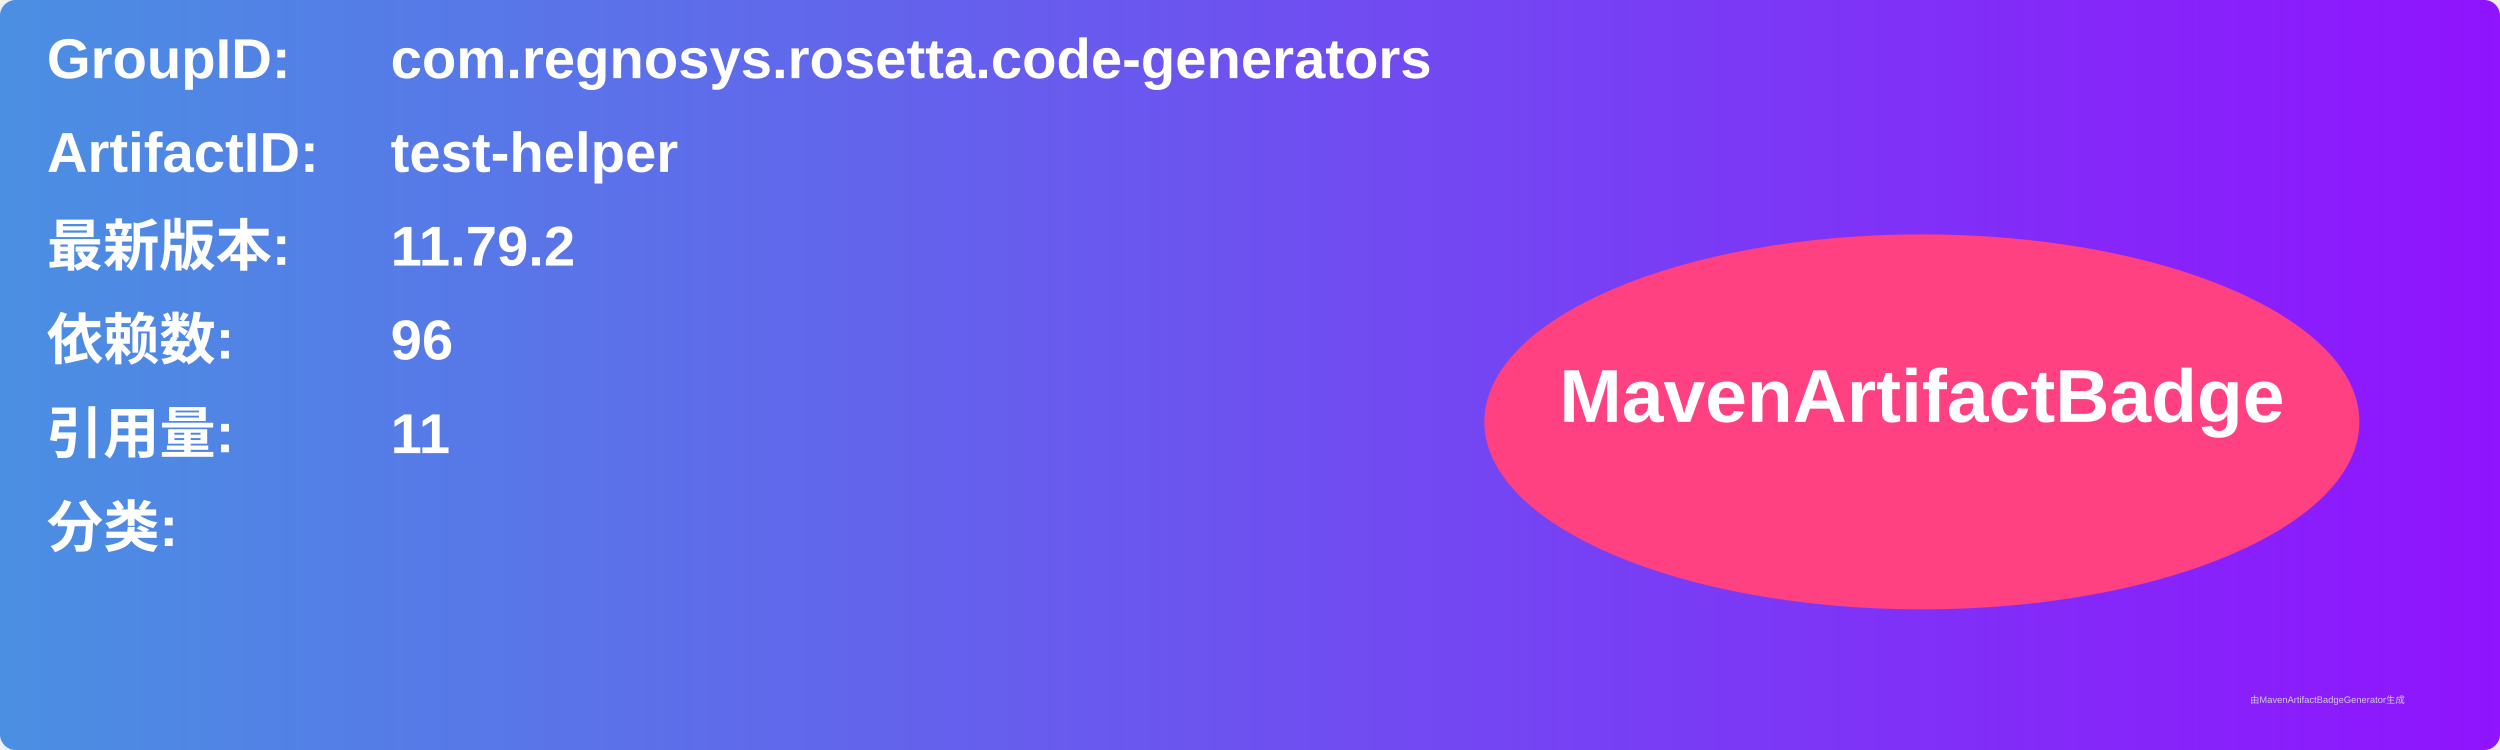
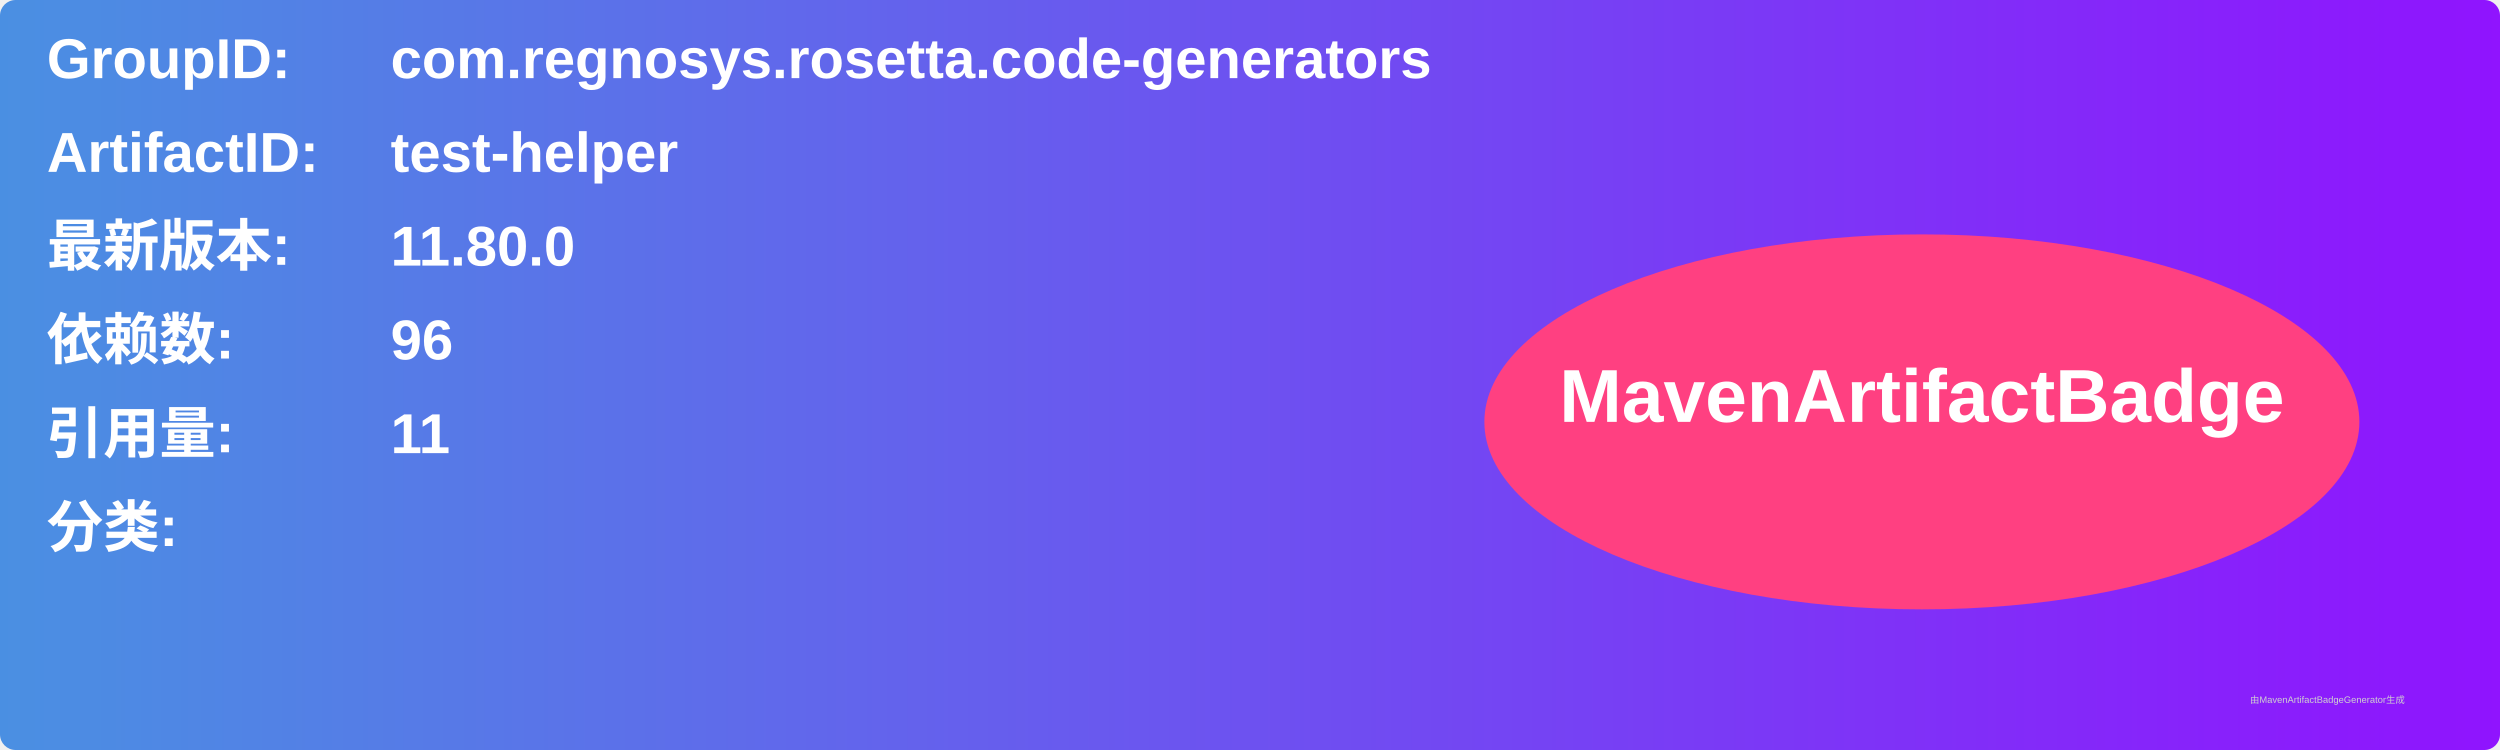
<svg xmlns="http://www.w3.org/2000/svg" width="800" height="240" viewBox="0 0 800 240">
  <linearGradient id="grad" x1="0%" y1="0%" x2="100%" y2="0%">
    <stop offset="0%" stop-color="#4a90e2" />
    <stop offset="100%" stop-color="#9013fe" />
  </linearGradient>
  <rect width="100%" height="100%" rx="5" ry="5" fill="url(#grad)" />
  <g transform="translate(15, 15)">
    <text x="0" y="10" font-family="Arial" font-size="18" fill="white" font-weight="bold" width="260">GroupID:</text>
    <text x="110" y="10" font-family="Arial" font-size="18" fill="white" font-weight="bold" width="460">com.regnosys.rosetta.code-generators</text>
    <text x="0" y="40" font-family="Arial" font-size="18" fill="white" font-weight="bold" width="260">ArtifactID:</text>
    <text x="110" y="40" font-family="Arial" font-size="18" fill="white" font-weight="bold" width="460">test-helper</text>
    <text x="0" y="70" font-family="Arial" font-size="18" fill="white" font-weight="bold">最新版本:</text>
    <text x="110" y="70" font-family="Arial" font-size="18" fill="white" font-weight="bold">
-       <tspan font-weight="bold">11.79.2</tspan>
+       <tspan font-weight="bold">11.80.0</tspan>
    </text>
    <text x="0" y="100" font-family="Arial" font-size="18" fill="white" font-weight="bold">依赖数: </text>
    <text x="110" y="100" font-family="Arial" font-size="18" fill="white">
      <tspan font-weight="bold">96</tspan>
    </text>
    <text x="0" y="130" font-family="Arial" font-size="18" fill="white" font-weight="bold">引用量: </text>
    <text x="110" y="130" font-family="Arial" font-size="18" fill="white">
      <tspan font-weight="bold">11</tspan>
    </text>
    <text x="0" y="160" font-family="Arial" font-size="18" fill="white" font-weight="bold">分类:</text>
    <text x="10" y="190" font-family="Arial" font-size="10" fill="white">
      <tspan font-weight="bold" />
    </text>
    <ellipse cx="600" cy="120" rx="140" ry="60" fill="#ff4081" />
    <text x="600" y="120" text-anchor="middle" font-family="Arial" font-size="24" fill="white" font-weight="bold">MavenArtifactBadge</text>
  </g>
  <text x="720" y="225" font-family="Arial" font-size="3" fill="#d0d0d0">由MavenArtifactBadgeGenerator生成</text>
</svg>
